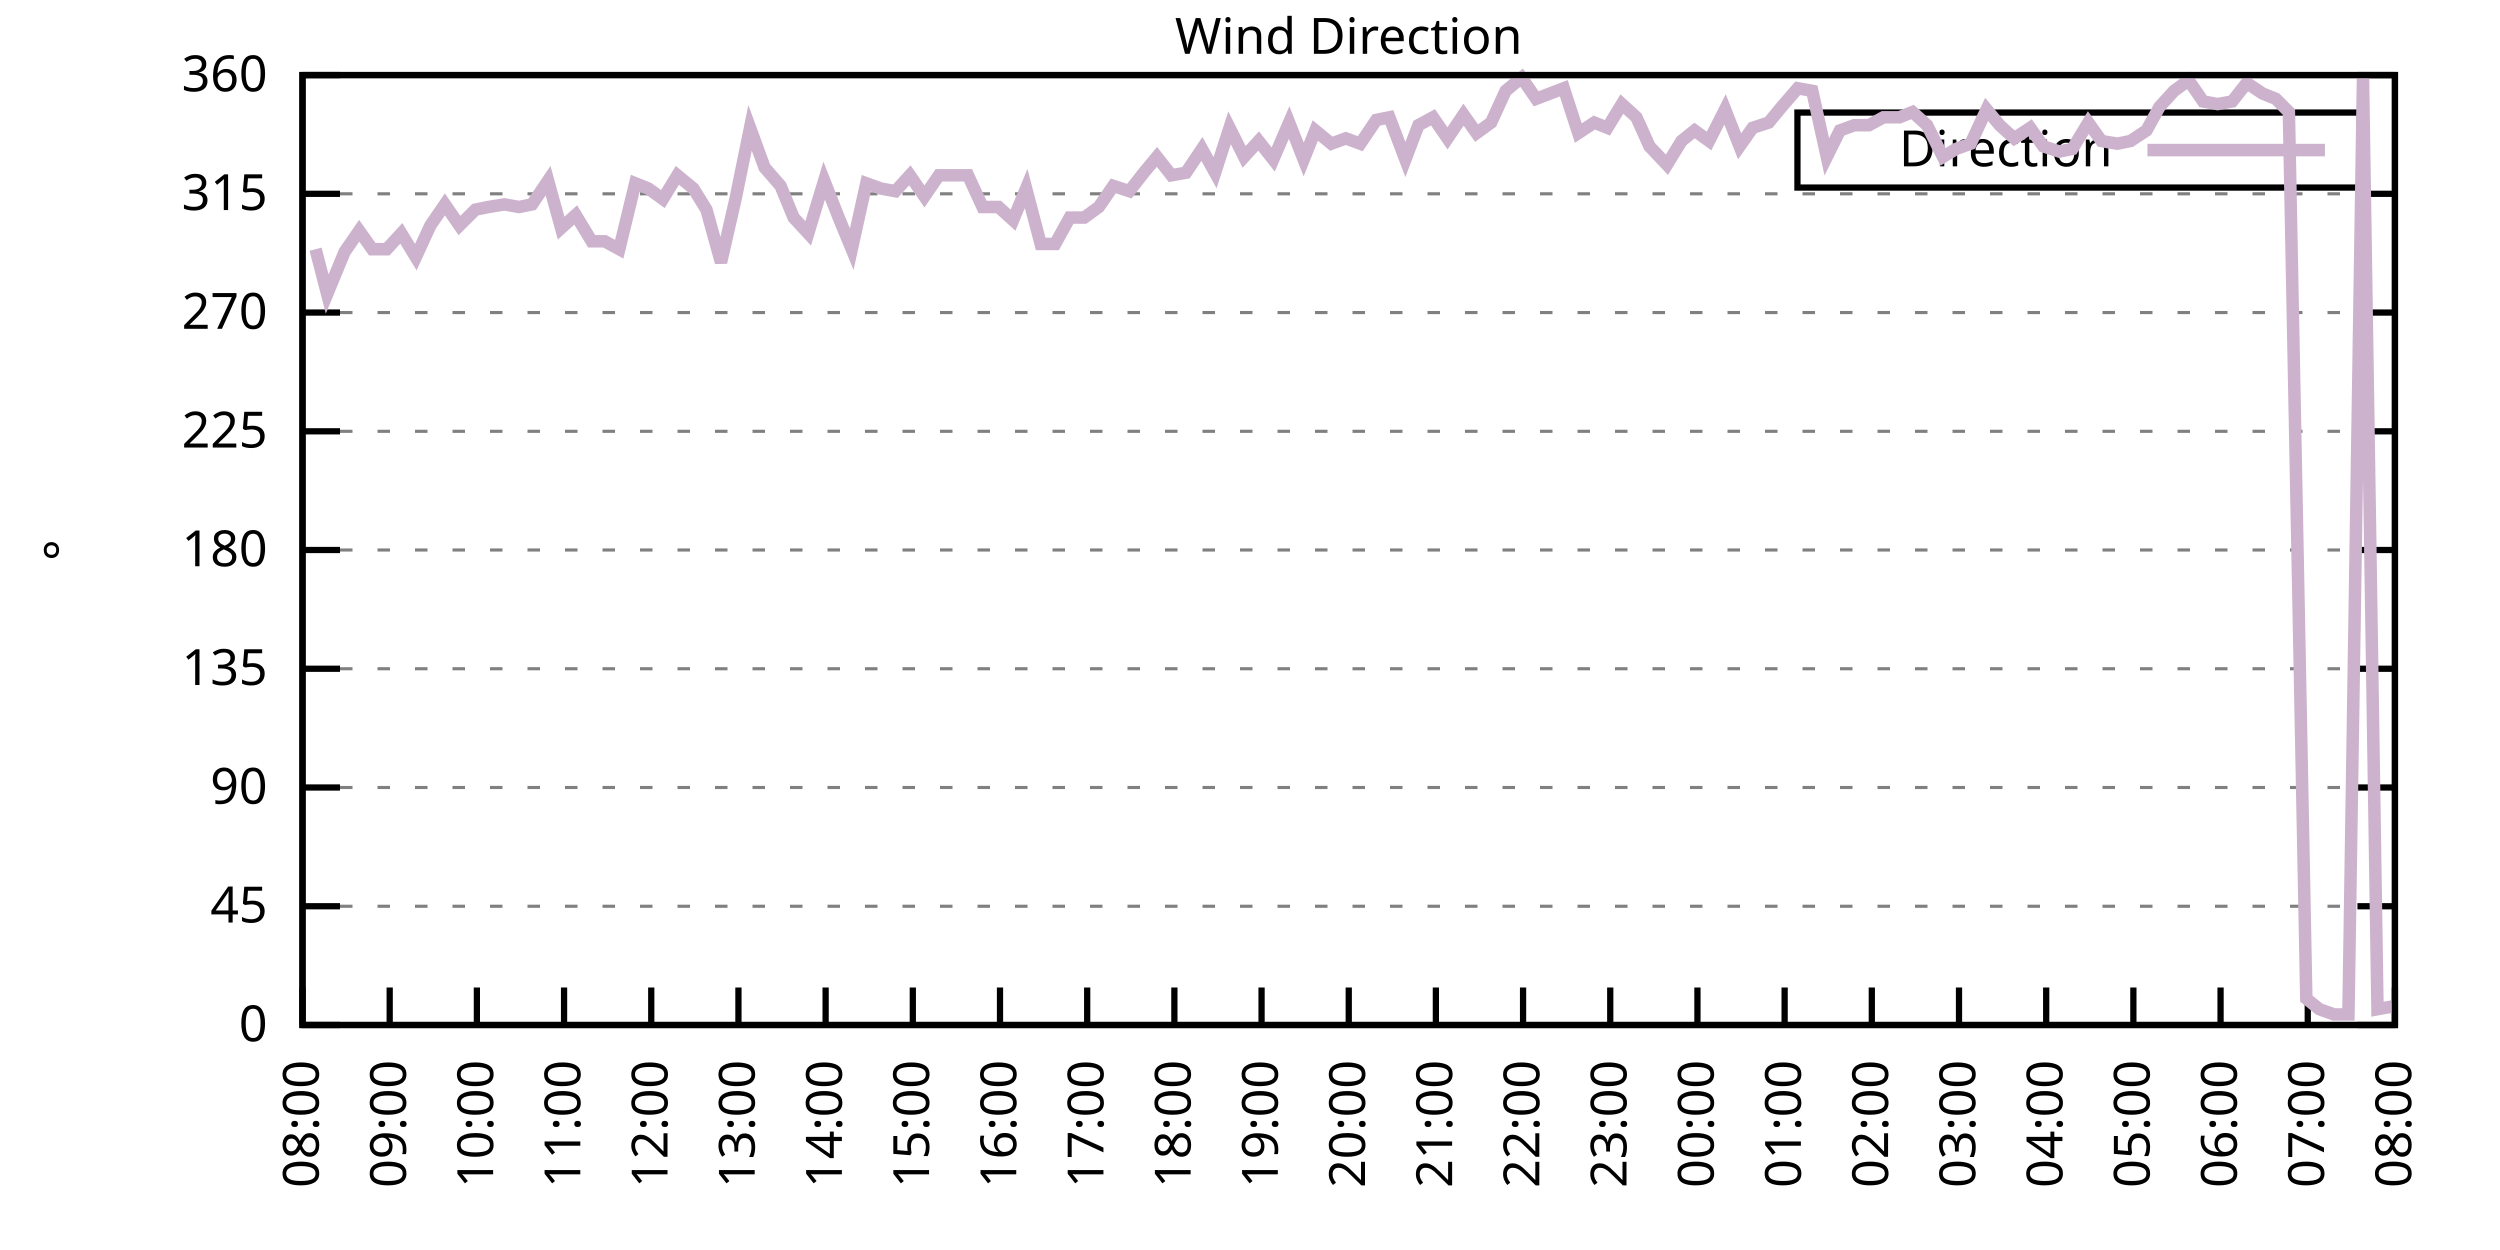
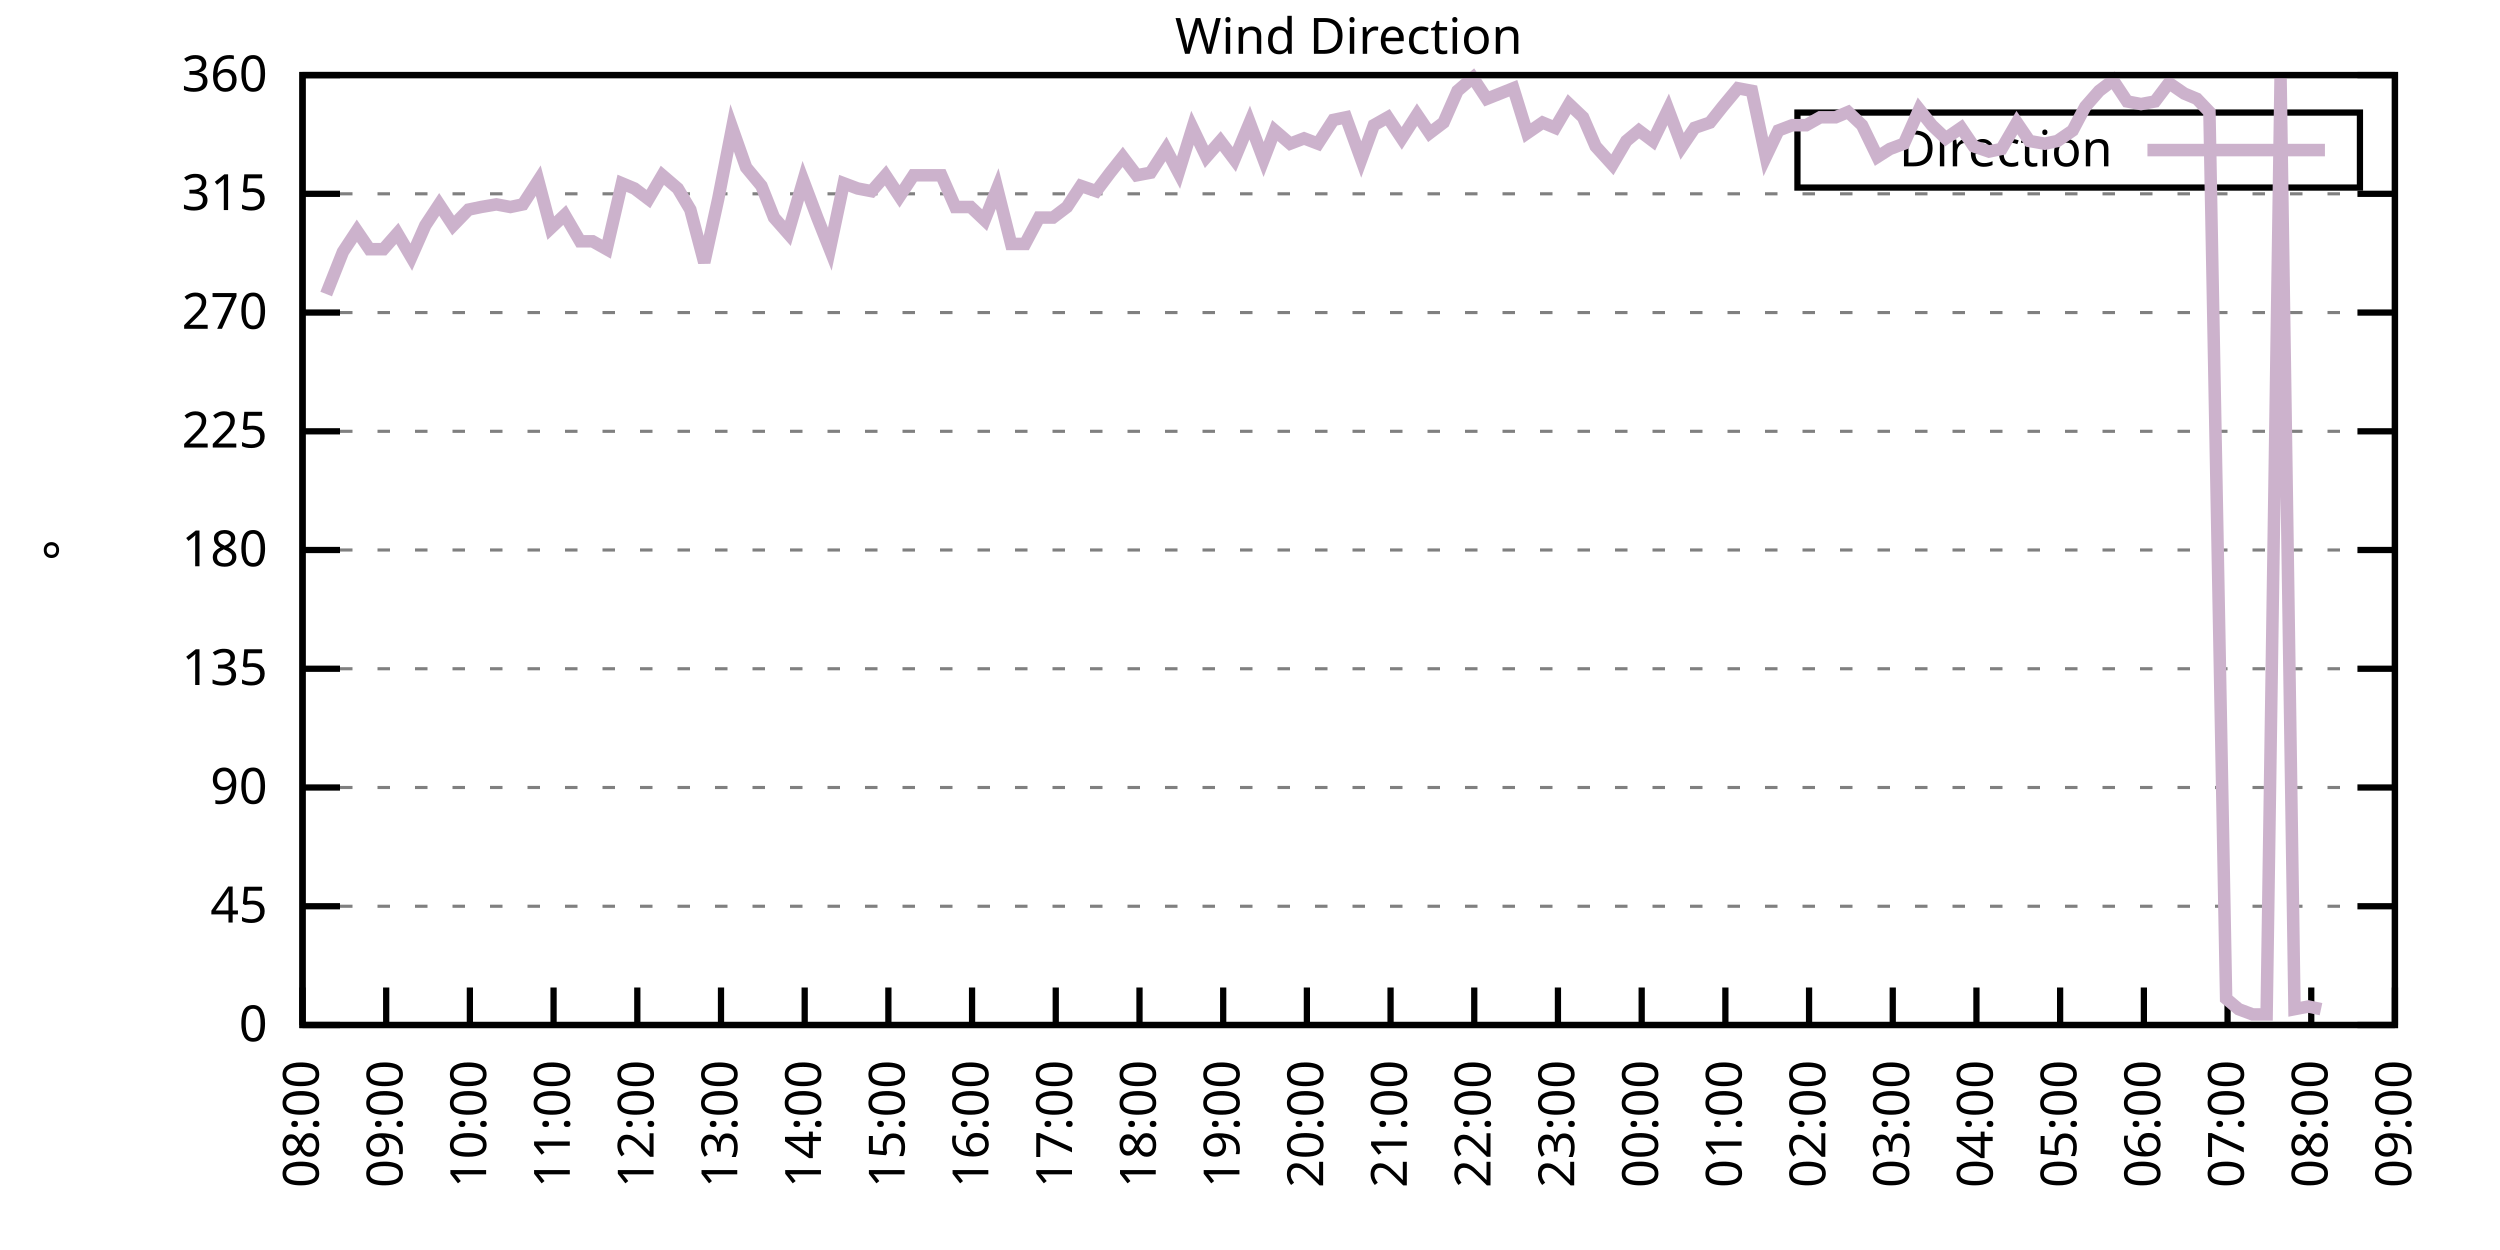
<svg xmlns="http://www.w3.org/2000/svg" xmlns:xlink="http://www.w3.org/1999/xlink" width="400" height="200" viewBox="0 0 400 200">
  <g id="gnuplot_canvas">
    <rect x="0" y="0" width="400" height="200" fill="none" />
    <defs>
      <circle id="gpDot" r="0.5" stroke-width="0.5" stroke="currentColor" />
      <path id="gpPt0" stroke-width="0.333" stroke="currentColor" d="M-1,0 h2 M0,-1 v2" />
      <path id="gpPt1" stroke-width="0.333" stroke="currentColor" d="M-1,-1 L1,1 M1,-1 L-1,1" />
      <path id="gpPt2" stroke-width="0.333" stroke="currentColor" d="M-1,0 L1,0 M0,-1 L0,1 M-1,-1 L1,1 M-1,1 L1,-1" />
      <rect id="gpPt3" stroke-width="0.333" stroke="currentColor" x="-1" y="-1" width="2" height="2" />
      <rect id="gpPt4" stroke-width="0.333" stroke="currentColor" fill="currentColor" x="-1" y="-1" width="2" height="2" />
      <circle id="gpPt5" stroke-width="0.333" stroke="currentColor" cx="0" cy="0" r="1" />
      <use xlink:href="#gpPt5" id="gpPt6" fill="currentColor" stroke="none" />
      <path id="gpPt7" stroke-width="0.333" stroke="currentColor" d="M0,-1.33 L-1.33,0.67 L1.33,0.67 z" />
      <use xlink:href="#gpPt7" id="gpPt8" fill="currentColor" stroke="none" />
      <use xlink:href="#gpPt7" id="gpPt9" stroke="currentColor" transform="rotate(180)" />
      <use xlink:href="#gpPt9" id="gpPt10" fill="currentColor" stroke="none" />
      <use xlink:href="#gpPt3" id="gpPt11" stroke="currentColor" transform="rotate(45)" />
      <use xlink:href="#gpPt11" id="gpPt12" fill="currentColor" stroke="none" />
      <path id="gpPt13" stroke-width="0.333" stroke="currentColor" d="M0,1.330 L1.265,0.411 L0.782,-1.067 L-0.782,-1.076 L-1.265,0.411 z" />
      <use xlink:href="#gpPt13" id="gpPt14" fill="currentColor" stroke="none" />
      <filter id="textbox" filterUnits="objectBoundingBox" x="0" y="0" height="1" width="1">
        <feFlood flood-color="white" flood-opacity="1" result="bgnd" />
        <feComposite in="SourceGraphic" in2="bgnd" operator="atop" />
      </filter>
      <filter id="greybox" filterUnits="objectBoundingBox" x="0" y="0" height="1" width="1">
        <feFlood flood-color="lightgrey" flood-opacity="1" result="grey" />
        <feComposite in="SourceGraphic" in2="grey" operator="atop" />
      </filter>
    </defs>
    <g fill="none" color="white" stroke="currentColor" stroke-width="1.00" stroke-linecap="butt" stroke-linejoin="miter">
</g>
    <g fill="none" color="black" stroke="currentColor" stroke-width="1.00" stroke-linecap="butt" stroke-linejoin="miter">
      <g stroke="none" shape-rendering="crispEdges">
        <polygon fill="rgb(255, 255, 255)" points="48.40,164.00 383.18,164.00 383.18,12.02 48.40,12.02 " />
      </g>
    </g>
    <g fill="none" color="black" stroke="currentColor" stroke-width="1.00" stroke-linecap="butt" stroke-linejoin="miter">
</g>
    <g fill="none" color="black" stroke="black" stroke-width="0.50" stroke-linecap="butt" stroke-linejoin="miter">
</g>
    <g fill="none" color="gray" stroke="currentColor" stroke-width="0.50" stroke-linecap="butt" stroke-linejoin="miter">
      <path stroke="gray" stroke-dasharray="2,4" class="gridline" d="M48.40,164.00 L383.19,164.00  " />
    </g>
    <g fill="none" color="gray" stroke="gray" stroke-width="1.00" stroke-linecap="butt" stroke-linejoin="miter">
</g>
    <g fill="none" color="black" stroke="currentColor" stroke-width="1.00" stroke-linecap="butt" stroke-linejoin="miter">
      <path stroke="black" d="M48.40,164.00 L54.40,164.00 M383.19,164.00 L377.19,164.00  " />
      <g transform="translate(42.80,166.60)" stroke="none" fill="black" font-family="Sans" font-size="8.00" text-anchor="end">
        <text>
          <tspan font-family="Sans"> 0</tspan>
        </text>
      </g>
    </g>
    <g fill="none" color="black" stroke="currentColor" stroke-width="1.00" stroke-linecap="butt" stroke-linejoin="miter">
</g>
    <g fill="none" color="black" stroke="black" stroke-width="0.50" stroke-linecap="butt" stroke-linejoin="miter">
</g>
    <g fill="none" color="gray" stroke="currentColor" stroke-width="0.50" stroke-linecap="butt" stroke-linejoin="miter">
      <path stroke="gray" stroke-dasharray="2,4" class="gridline" d="M48.40,145.00 L383.19,145.00  " />
    </g>
    <g fill="none" color="gray" stroke="gray" stroke-width="1.00" stroke-linecap="butt" stroke-linejoin="miter">
</g>
    <g fill="none" color="black" stroke="currentColor" stroke-width="1.00" stroke-linecap="butt" stroke-linejoin="miter">
      <path stroke="black" d="M48.40,145.00 L54.40,145.00 M383.19,145.00 L377.19,145.00  " />
      <g transform="translate(42.80,147.60)" stroke="none" fill="black" font-family="Sans" font-size="8.00" text-anchor="end">
        <text>
          <tspan font-family="Sans"> 45</tspan>
        </text>
      </g>
    </g>
    <g fill="none" color="black" stroke="currentColor" stroke-width="1.00" stroke-linecap="butt" stroke-linejoin="miter">
</g>
    <g fill="none" color="black" stroke="black" stroke-width="0.50" stroke-linecap="butt" stroke-linejoin="miter">
</g>
    <g fill="none" color="gray" stroke="currentColor" stroke-width="0.50" stroke-linecap="butt" stroke-linejoin="miter">
      <path stroke="gray" stroke-dasharray="2,4" class="gridline" d="M48.40,126.00 L383.19,126.00  " />
    </g>
    <g fill="none" color="gray" stroke="gray" stroke-width="1.00" stroke-linecap="butt" stroke-linejoin="miter">
</g>
    <g fill="none" color="black" stroke="currentColor" stroke-width="1.00" stroke-linecap="butt" stroke-linejoin="miter">
      <path stroke="black" d="M48.40,126.00 L54.40,126.00 M383.19,126.00 L377.19,126.00  " />
      <g transform="translate(42.80,128.60)" stroke="none" fill="black" font-family="Sans" font-size="8.00" text-anchor="end">
        <text>
          <tspan font-family="Sans"> 90</tspan>
        </text>
      </g>
    </g>
    <g fill="none" color="black" stroke="currentColor" stroke-width="1.00" stroke-linecap="butt" stroke-linejoin="miter">
</g>
    <g fill="none" color="black" stroke="black" stroke-width="0.50" stroke-linecap="butt" stroke-linejoin="miter">
</g>
    <g fill="none" color="gray" stroke="currentColor" stroke-width="0.50" stroke-linecap="butt" stroke-linejoin="miter">
      <path stroke="gray" stroke-dasharray="2,4" class="gridline" d="M48.40,107.00 L383.19,107.00  " />
    </g>
    <g fill="none" color="gray" stroke="gray" stroke-width="1.00" stroke-linecap="butt" stroke-linejoin="miter">
</g>
    <g fill="none" color="black" stroke="currentColor" stroke-width="1.00" stroke-linecap="butt" stroke-linejoin="miter">
      <path stroke="black" d="M48.40,107.00 L54.40,107.00 M383.19,107.00 L377.19,107.00  " />
      <g transform="translate(42.80,109.60)" stroke="none" fill="black" font-family="Sans" font-size="8.00" text-anchor="end">
        <text>
          <tspan font-family="Sans"> 135</tspan>
        </text>
      </g>
    </g>
    <g fill="none" color="black" stroke="currentColor" stroke-width="1.00" stroke-linecap="butt" stroke-linejoin="miter">
</g>
    <g fill="none" color="black" stroke="black" stroke-width="0.50" stroke-linecap="butt" stroke-linejoin="miter">
</g>
    <g fill="none" color="gray" stroke="currentColor" stroke-width="0.50" stroke-linecap="butt" stroke-linejoin="miter">
      <path stroke="gray" stroke-dasharray="2,4" class="gridline" d="M48.40,88.00 L383.19,88.00  " />
    </g>
    <g fill="none" color="gray" stroke="gray" stroke-width="1.00" stroke-linecap="butt" stroke-linejoin="miter">
</g>
    <g fill="none" color="black" stroke="currentColor" stroke-width="1.00" stroke-linecap="butt" stroke-linejoin="miter">
      <path stroke="black" d="M48.40,88.00 L54.40,88.00 M383.19,88.00 L377.19,88.00  " />
      <g transform="translate(42.80,90.60)" stroke="none" fill="black" font-family="Sans" font-size="8.00" text-anchor="end">
        <text>
          <tspan font-family="Sans"> 180</tspan>
        </text>
      </g>
    </g>
    <g fill="none" color="black" stroke="currentColor" stroke-width="1.00" stroke-linecap="butt" stroke-linejoin="miter">
</g>
    <g fill="none" color="black" stroke="black" stroke-width="0.50" stroke-linecap="butt" stroke-linejoin="miter">
</g>
    <g fill="none" color="gray" stroke="currentColor" stroke-width="0.50" stroke-linecap="butt" stroke-linejoin="miter">
      <path stroke="gray" stroke-dasharray="2,4" class="gridline" d="M48.40,69.01 L383.19,69.01  " />
    </g>
    <g fill="none" color="gray" stroke="gray" stroke-width="1.00" stroke-linecap="butt" stroke-linejoin="miter">
</g>
    <g fill="none" color="black" stroke="currentColor" stroke-width="1.00" stroke-linecap="butt" stroke-linejoin="miter">
      <path stroke="black" d="M48.40,69.01 L54.40,69.01 M383.19,69.01 L377.19,69.01  " />
      <g transform="translate(42.80,71.61)" stroke="none" fill="black" font-family="Sans" font-size="8.00" text-anchor="end">
        <text>
          <tspan font-family="Sans"> 225</tspan>
        </text>
      </g>
    </g>
    <g fill="none" color="black" stroke="currentColor" stroke-width="1.00" stroke-linecap="butt" stroke-linejoin="miter">
</g>
    <g fill="none" color="black" stroke="black" stroke-width="0.50" stroke-linecap="butt" stroke-linejoin="miter">
</g>
    <g fill="none" color="gray" stroke="currentColor" stroke-width="0.50" stroke-linecap="butt" stroke-linejoin="miter">
      <path stroke="gray" stroke-dasharray="2,4" class="gridline" d="M48.40,50.01 L383.19,50.01  " />
    </g>
    <g fill="none" color="gray" stroke="gray" stroke-width="1.00" stroke-linecap="butt" stroke-linejoin="miter">
</g>
    <g fill="none" color="black" stroke="currentColor" stroke-width="1.00" stroke-linecap="butt" stroke-linejoin="miter">
      <path stroke="black" d="M48.40,50.01 L54.40,50.01 M383.19,50.01 L377.19,50.01  " />
      <g transform="translate(42.80,52.61)" stroke="none" fill="black" font-family="Sans" font-size="8.00" text-anchor="end">
        <text>
          <tspan font-family="Sans"> 270</tspan>
        </text>
      </g>
    </g>
    <g fill="none" color="black" stroke="currentColor" stroke-width="1.00" stroke-linecap="butt" stroke-linejoin="miter">
</g>
    <g fill="none" color="black" stroke="black" stroke-width="0.50" stroke-linecap="butt" stroke-linejoin="miter">
</g>
    <g fill="none" color="gray" stroke="currentColor" stroke-width="0.50" stroke-linecap="butt" stroke-linejoin="miter">
      <path stroke="gray" stroke-dasharray="2,4" class="gridline" d="M48.40,31.01 L383.19,31.01  " />
    </g>
    <g fill="none" color="gray" stroke="gray" stroke-width="1.00" stroke-linecap="butt" stroke-linejoin="miter">
</g>
    <g fill="none" color="black" stroke="currentColor" stroke-width="1.00" stroke-linecap="butt" stroke-linejoin="miter">
      <path stroke="black" d="M48.40,31.01 L54.40,31.01 M383.19,31.01 L377.19,31.01  " />
      <g transform="translate(42.80,33.61)" stroke="none" fill="black" font-family="Sans" font-size="8.00" text-anchor="end">
        <text>
          <tspan font-family="Sans"> 315</tspan>
        </text>
      </g>
    </g>
    <g fill="none" color="black" stroke="currentColor" stroke-width="1.00" stroke-linecap="butt" stroke-linejoin="miter">
</g>
    <g fill="none" color="black" stroke="black" stroke-width="0.50" stroke-linecap="butt" stroke-linejoin="miter">
</g>
    <g fill="none" color="gray" stroke="currentColor" stroke-width="0.50" stroke-linecap="butt" stroke-linejoin="miter">
      <path stroke="gray" stroke-dasharray="2,4" class="gridline" d="M48.40,12.01 L383.19,12.01  " />
    </g>
    <g fill="none" color="gray" stroke="gray" stroke-width="1.00" stroke-linecap="butt" stroke-linejoin="miter">
</g>
    <g fill="none" color="black" stroke="currentColor" stroke-width="1.00" stroke-linecap="butt" stroke-linejoin="miter">
      <path stroke="black" d="M48.40,12.01 L54.40,12.01 M383.19,12.01 L377.19,12.01  " />
      <g transform="translate(42.80,14.61)" stroke="none" fill="black" font-family="Sans" font-size="8.00" text-anchor="end">
        <text>
          <tspan font-family="Sans"> 360</tspan>
        </text>
      </g>
    </g>
    <g fill="none" color="black" stroke="currentColor" stroke-width="1.00" stroke-linecap="butt" stroke-linejoin="miter">
      <path stroke="black" d="M48.40,164.00 L48.40,158.00  " />
      <g transform="translate(51.00,169.60) rotate(270.00)" stroke="none" fill="black" font-family="Sans" font-size="8.00" text-anchor="end">
        <text>
          <tspan font-family="Sans">08:00</tspan>
        </text>
      </g>
    </g>
    <g fill="none" color="black" stroke="currentColor" stroke-width="1.00" stroke-linecap="butt" stroke-linejoin="miter">
-       <path stroke="black" d="M62.35,164.00 L62.35,158.00  " />
-       <g transform="translate(64.95,169.60) rotate(270.00)" stroke="none" fill="black" font-family="Sans" font-size="8.00" text-anchor="end">
+       <path stroke="black" d="M61.79,164.00 L61.79,158.00  " />
+       <g transform="translate(64.39,169.60) rotate(270.00)" stroke="none" fill="black" font-family="Sans" font-size="8.00" text-anchor="end">
        <text>
          <tspan font-family="Sans">09:00</tspan>
        </text>
      </g>
    </g>
    <g fill="none" color="black" stroke="currentColor" stroke-width="1.00" stroke-linecap="butt" stroke-linejoin="miter">
-       <path stroke="black" d="M76.30,164.00 L76.30,158.00  " />
-       <g transform="translate(78.90,169.60) rotate(270.00)" stroke="none" fill="black" font-family="Sans" font-size="8.00" text-anchor="end">
+       <path stroke="black" d="M75.18,164.00 L75.18,158.00  " />
+       <g transform="translate(77.78,169.60) rotate(270.00)" stroke="none" fill="black" font-family="Sans" font-size="8.00" text-anchor="end">
        <text>
          <tspan font-family="Sans">10:00</tspan>
        </text>
      </g>
    </g>
    <g fill="none" color="black" stroke="currentColor" stroke-width="1.00" stroke-linecap="butt" stroke-linejoin="miter">
-       <path stroke="black" d="M90.25,164.00 L90.25,158.00  " />
-       <g transform="translate(92.85,169.60) rotate(270.00)" stroke="none" fill="black" font-family="Sans" font-size="8.00" text-anchor="end">
+       <path stroke="black" d="M88.57,164.00 L88.57,158.00  " />
+       <g transform="translate(91.17,169.60) rotate(270.00)" stroke="none" fill="black" font-family="Sans" font-size="8.00" text-anchor="end">
        <text>
          <tspan font-family="Sans">11:00</tspan>
        </text>
      </g>
    </g>
    <g fill="none" color="black" stroke="currentColor" stroke-width="1.00" stroke-linecap="butt" stroke-linejoin="miter">
-       <path stroke="black" d="M104.20,164.00 L104.20,158.00  " />
-       <g transform="translate(106.80,169.60) rotate(270.00)" stroke="none" fill="black" font-family="Sans" font-size="8.00" text-anchor="end">
+       <path stroke="black" d="M101.97,164.00 L101.97,158.00  " />
+       <g transform="translate(104.57,169.60) rotate(270.00)" stroke="none" fill="black" font-family="Sans" font-size="8.00" text-anchor="end">
        <text>
          <tspan font-family="Sans">12:00</tspan>
        </text>
      </g>
    </g>
    <g fill="none" color="black" stroke="currentColor" stroke-width="1.00" stroke-linecap="butt" stroke-linejoin="miter">
-       <path stroke="black" d="M118.15,164.00 L118.15,158.00  " />
-       <g transform="translate(120.75,169.60) rotate(270.00)" stroke="none" fill="black" font-family="Sans" font-size="8.00" text-anchor="end">
+       <path stroke="black" d="M115.36,164.00 L115.36,158.00  " />
+       <g transform="translate(117.96,169.60) rotate(270.00)" stroke="none" fill="black" font-family="Sans" font-size="8.00" text-anchor="end">
        <text>
          <tspan font-family="Sans">13:00</tspan>
        </text>
      </g>
    </g>
    <g fill="none" color="black" stroke="currentColor" stroke-width="1.00" stroke-linecap="butt" stroke-linejoin="miter">
-       <path stroke="black" d="M132.10,164.00 L132.10,158.00  " />
-       <g transform="translate(134.70,169.60) rotate(270.00)" stroke="none" fill="black" font-family="Sans" font-size="8.00" text-anchor="end">
+       <path stroke="black" d="M128.75,164.00 L128.75,158.00  " />
+       <g transform="translate(131.35,169.60) rotate(270.00)" stroke="none" fill="black" font-family="Sans" font-size="8.00" text-anchor="end">
        <text>
          <tspan font-family="Sans">14:00</tspan>
        </text>
      </g>
    </g>
    <g fill="none" color="black" stroke="currentColor" stroke-width="1.00" stroke-linecap="butt" stroke-linejoin="miter">
-       <path stroke="black" d="M146.05,164.00 L146.05,158.00  " />
-       <g transform="translate(148.65,169.60) rotate(270.00)" stroke="none" fill="black" font-family="Sans" font-size="8.00" text-anchor="end">
+       <path stroke="black" d="M142.14,164.00 L142.14,158.00  " />
+       <g transform="translate(144.74,169.60) rotate(270.00)" stroke="none" fill="black" font-family="Sans" font-size="8.00" text-anchor="end">
        <text>
          <tspan font-family="Sans">15:00</tspan>
        </text>
      </g>
    </g>
    <g fill="none" color="black" stroke="currentColor" stroke-width="1.00" stroke-linecap="butt" stroke-linejoin="miter">
-       <path stroke="black" d="M160.00,164.00 L160.00,158.00  " />
-       <g transform="translate(162.60,169.60) rotate(270.00)" stroke="none" fill="black" font-family="Sans" font-size="8.00" text-anchor="end">
+       <path stroke="black" d="M155.53,164.00 L155.53,158.00  " />
+       <g transform="translate(158.13,169.60) rotate(270.00)" stroke="none" fill="black" font-family="Sans" font-size="8.00" text-anchor="end">
        <text>
          <tspan font-family="Sans">16:00</tspan>
        </text>
      </g>
    </g>
    <g fill="none" color="black" stroke="currentColor" stroke-width="1.00" stroke-linecap="butt" stroke-linejoin="miter">
-       <path stroke="black" d="M173.95,164.00 L173.95,158.00  " />
-       <g transform="translate(176.55,169.60) rotate(270.00)" stroke="none" fill="black" font-family="Sans" font-size="8.00" text-anchor="end">
+       <path stroke="black" d="M168.92,164.00 L168.92,158.00  " />
+       <g transform="translate(171.52,169.60) rotate(270.00)" stroke="none" fill="black" font-family="Sans" font-size="8.00" text-anchor="end">
        <text>
          <tspan font-family="Sans">17:00</tspan>
        </text>
      </g>
    </g>
    <g fill="none" color="black" stroke="currentColor" stroke-width="1.00" stroke-linecap="butt" stroke-linejoin="miter">
-       <path stroke="black" d="M187.90,164.00 L187.90,158.00  " />
-       <g transform="translate(190.50,169.60) rotate(270.00)" stroke="none" fill="black" font-family="Sans" font-size="8.00" text-anchor="end">
+       <path stroke="black" d="M182.32,164.00 L182.32,158.00  " />
+       <g transform="translate(184.92,169.60) rotate(270.00)" stroke="none" fill="black" font-family="Sans" font-size="8.00" text-anchor="end">
        <text>
          <tspan font-family="Sans">18:00</tspan>
        </text>
      </g>
    </g>
    <g fill="none" color="black" stroke="currentColor" stroke-width="1.00" stroke-linecap="butt" stroke-linejoin="miter">
-       <path stroke="black" d="M201.85,164.00 L201.85,158.00  " />
-       <g transform="translate(204.45,169.60) rotate(270.00)" stroke="none" fill="black" font-family="Sans" font-size="8.00" text-anchor="end">
+       <path stroke="black" d="M195.71,164.00 L195.71,158.00  " />
+       <g transform="translate(198.31,169.60) rotate(270.00)" stroke="none" fill="black" font-family="Sans" font-size="8.00" text-anchor="end">
        <text>
          <tspan font-family="Sans">19:00</tspan>
        </text>
      </g>
    </g>
    <g fill="none" color="black" stroke="currentColor" stroke-width="1.00" stroke-linecap="butt" stroke-linejoin="miter">
-       <path stroke="black" d="M215.80,164.00 L215.80,158.00  " />
-       <g transform="translate(218.40,169.60) rotate(270.00)" stroke="none" fill="black" font-family="Sans" font-size="8.00" text-anchor="end">
+       <path stroke="black" d="M209.10,164.00 L209.10,158.00  " />
+       <g transform="translate(211.70,169.60) rotate(270.00)" stroke="none" fill="black" font-family="Sans" font-size="8.00" text-anchor="end">
        <text>
          <tspan font-family="Sans">20:00</tspan>
        </text>
      </g>
    </g>
    <g fill="none" color="black" stroke="currentColor" stroke-width="1.00" stroke-linecap="butt" stroke-linejoin="miter">
-       <path stroke="black" d="M229.74,164.00 L229.74,158.00  " />
-       <g transform="translate(232.34,169.60) rotate(270.00)" stroke="none" fill="black" font-family="Sans" font-size="8.00" text-anchor="end">
+       <path stroke="black" d="M222.49,164.00 L222.49,158.00  " />
+       <g transform="translate(225.09,169.60) rotate(270.00)" stroke="none" fill="black" font-family="Sans" font-size="8.00" text-anchor="end">
        <text>
          <tspan font-family="Sans">21:00</tspan>
        </text>
      </g>
    </g>
    <g fill="none" color="black" stroke="currentColor" stroke-width="1.00" stroke-linecap="butt" stroke-linejoin="miter">
-       <path stroke="black" d="M243.69,164.00 L243.69,158.00  " />
-       <g transform="translate(246.29,169.60) rotate(270.00)" stroke="none" fill="black" font-family="Sans" font-size="8.00" text-anchor="end">
+       <path stroke="black" d="M235.88,164.00 L235.88,158.00  " />
+       <g transform="translate(238.48,169.60) rotate(270.00)" stroke="none" fill="black" font-family="Sans" font-size="8.00" text-anchor="end">
        <text>
          <tspan font-family="Sans">22:00</tspan>
        </text>
      </g>
    </g>
    <g fill="none" color="black" stroke="currentColor" stroke-width="1.00" stroke-linecap="butt" stroke-linejoin="miter">
-       <path stroke="black" d="M257.64,164.00 L257.64,158.00  " />
-       <g transform="translate(260.24,169.60) rotate(270.00)" stroke="none" fill="black" font-family="Sans" font-size="8.00" text-anchor="end">
+       <path stroke="black" d="M249.27,164.00 L249.27,158.00  " />
+       <g transform="translate(251.87,169.60) rotate(270.00)" stroke="none" fill="black" font-family="Sans" font-size="8.00" text-anchor="end">
        <text>
          <tspan font-family="Sans">23:00</tspan>
        </text>
      </g>
    </g>
    <g fill="none" color="black" stroke="currentColor" stroke-width="1.00" stroke-linecap="butt" stroke-linejoin="miter">
-       <path stroke="black" d="M271.59,164.00 L271.59,158.00  " />
-       <g transform="translate(274.19,169.60) rotate(270.00)" stroke="none" fill="black" font-family="Sans" font-size="8.00" text-anchor="end">
+       <path stroke="black" d="M262.67,164.00 L262.67,158.00  " />
+       <g transform="translate(265.27,169.60) rotate(270.00)" stroke="none" fill="black" font-family="Sans" font-size="8.00" text-anchor="end">
        <text>
          <tspan font-family="Sans">00:00</tspan>
        </text>
      </g>
    </g>
    <g fill="none" color="black" stroke="currentColor" stroke-width="1.00" stroke-linecap="butt" stroke-linejoin="miter">
-       <path stroke="black" d="M285.54,164.00 L285.54,158.00  " />
-       <g transform="translate(288.14,169.60) rotate(270.00)" stroke="none" fill="black" font-family="Sans" font-size="8.00" text-anchor="end">
+       <path stroke="black" d="M276.06,164.00 L276.06,158.00  " />
+       <g transform="translate(278.66,169.60) rotate(270.00)" stroke="none" fill="black" font-family="Sans" font-size="8.00" text-anchor="end">
        <text>
          <tspan font-family="Sans">01:00</tspan>
        </text>
      </g>
    </g>
    <g fill="none" color="black" stroke="currentColor" stroke-width="1.00" stroke-linecap="butt" stroke-linejoin="miter">
-       <path stroke="black" d="M299.49,164.00 L299.49,158.00  " />
-       <g transform="translate(302.09,169.60) rotate(270.00)" stroke="none" fill="black" font-family="Sans" font-size="8.00" text-anchor="end">
+       <path stroke="black" d="M289.45,164.00 L289.45,158.00  " />
+       <g transform="translate(292.05,169.60) rotate(270.00)" stroke="none" fill="black" font-family="Sans" font-size="8.00" text-anchor="end">
        <text>
          <tspan font-family="Sans">02:00</tspan>
        </text>
      </g>
    </g>
    <g fill="none" color="black" stroke="currentColor" stroke-width="1.00" stroke-linecap="butt" stroke-linejoin="miter">
-       <path stroke="black" d="M313.44,164.00 L313.44,158.00  " />
-       <g transform="translate(316.04,169.60) rotate(270.00)" stroke="none" fill="black" font-family="Sans" font-size="8.00" text-anchor="end">
+       <path stroke="black" d="M302.84,164.00 L302.84,158.00  " />
+       <g transform="translate(305.44,169.60) rotate(270.00)" stroke="none" fill="black" font-family="Sans" font-size="8.00" text-anchor="end">
        <text>
          <tspan font-family="Sans">03:00</tspan>
        </text>
      </g>
    </g>
    <g fill="none" color="black" stroke="currentColor" stroke-width="1.00" stroke-linecap="butt" stroke-linejoin="miter">
-       <path stroke="black" d="M327.39,164.00 L327.39,158.00  " />
-       <g transform="translate(329.99,169.60) rotate(270.00)" stroke="none" fill="black" font-family="Sans" font-size="8.00" text-anchor="end">
+       <path stroke="black" d="M316.23,164.00 L316.23,158.00  " />
+       <g transform="translate(318.83,169.60) rotate(270.00)" stroke="none" fill="black" font-family="Sans" font-size="8.00" text-anchor="end">
        <text>
          <tspan font-family="Sans">04:00</tspan>
        </text>
      </g>
    </g>
    <g fill="none" color="black" stroke="currentColor" stroke-width="1.00" stroke-linecap="butt" stroke-linejoin="miter">
-       <path stroke="black" d="M341.34,164.00 L341.34,158.00  " />
-       <g transform="translate(343.94,169.60) rotate(270.00)" stroke="none" fill="black" font-family="Sans" font-size="8.00" text-anchor="end">
+       <path stroke="black" d="M329.62,164.00 L329.62,158.00  " />
+       <g transform="translate(332.22,169.60) rotate(270.00)" stroke="none" fill="black" font-family="Sans" font-size="8.00" text-anchor="end">
        <text>
          <tspan font-family="Sans">05:00</tspan>
        </text>
      </g>
    </g>
    <g fill="none" color="black" stroke="currentColor" stroke-width="1.00" stroke-linecap="butt" stroke-linejoin="miter">
-       <path stroke="black" d="M355.29,164.00 L355.29,158.00  " />
-       <g transform="translate(357.89,169.60) rotate(270.00)" stroke="none" fill="black" font-family="Sans" font-size="8.00" text-anchor="end">
+       <path stroke="black" d="M343.02,164.00 L343.02,158.00  " />
+       <g transform="translate(345.62,169.60) rotate(270.00)" stroke="none" fill="black" font-family="Sans" font-size="8.00" text-anchor="end">
        <text>
          <tspan font-family="Sans">06:00</tspan>
        </text>
      </g>
    </g>
    <g fill="none" color="black" stroke="currentColor" stroke-width="1.00" stroke-linecap="butt" stroke-linejoin="miter">
-       <path stroke="black" d="M369.24,164.00 L369.24,158.00  " />
-       <g transform="translate(371.84,169.60) rotate(270.00)" stroke="none" fill="black" font-family="Sans" font-size="8.00" text-anchor="end">
+       <path stroke="black" d="M356.41,164.00 L356.41,158.00  " />
+       <g transform="translate(359.01,169.60) rotate(270.00)" stroke="none" fill="black" font-family="Sans" font-size="8.00" text-anchor="end">
        <text>
          <tspan font-family="Sans">07:00</tspan>
+         </text>
+       </g>
+     </g>
+     <g fill="none" color="black" stroke="currentColor" stroke-width="1.00" stroke-linecap="butt" stroke-linejoin="miter">
+       <path stroke="black" d="M369.80,164.00 L369.80,158.00  " />
+       <g transform="translate(372.40,169.60) rotate(270.00)" stroke="none" fill="black" font-family="Sans" font-size="8.00" text-anchor="end">
+         <text>
+           <tspan font-family="Sans">08:00</tspan>
        </text>
      </g>
    </g>
    <g fill="none" color="black" stroke="currentColor" stroke-width="1.00" stroke-linecap="butt" stroke-linejoin="miter">
      <path stroke="black" d="M383.19,164.00 L383.19,158.00  " />
      <g transform="translate(385.79,169.60) rotate(270.00)" stroke="none" fill="black" font-family="Sans" font-size="8.00" text-anchor="end">
        <text>
-           <tspan font-family="Sans">08:00</tspan>
+           <tspan font-family="Sans">09:00</tspan>
        </text>
      </g>
    </g>
    <g fill="none" color="black" stroke="currentColor" stroke-width="1.00" stroke-linecap="butt" stroke-linejoin="miter">
</g>
    <g fill="none" color="black" stroke="currentColor" stroke-width="1.00" stroke-linecap="butt" stroke-linejoin="miter">
      <path stroke="black" d="M48.40,12.01 L48.40,164.00 L383.19,164.00 L383.19,12.01 L48.40,12.01 Z  " />
    </g>
    <g fill="none" color="black" stroke="currentColor" stroke-width="1.00" stroke-linecap="butt" stroke-linejoin="miter">
</g>
    <g fill="none" color="black" stroke="currentColor" stroke-width="1.00" stroke-linecap="butt" stroke-linejoin="miter">
      <path stroke="black" d="M287.59,30.01 L287.59,18.01 L377.59,18.01 L377.59,30.01 L287.59,30.01 Z  " />
    </g>
    <g id="Wind_direction_plot_1">
      <g fill="none" color="white" stroke="black" stroke-width="2.00" stroke-linecap="butt" stroke-linejoin="miter">
</g>
      <g fill="none" color="black" stroke="currentColor" stroke-width="2.00" stroke-linecap="butt" stroke-linejoin="miter">
        <g transform="translate(337.99,26.61)" stroke="none" fill="black" font-family="Sans" font-size="8.00" text-anchor="end">
          <text>
            <tspan font-family="Sans">Direction</tspan>
          </text>
        </g>
      </g>
      <g fill="none" color="black" stroke="currentColor" stroke-width="2.00" stroke-linecap="butt" stroke-linejoin="miter">
-         <path stroke="rgb(204, 178, 204)" d="M343.59,24.01 L371.99,24.01 M50.49,39.87 L52.35,47.05 L55.14,40.30 L57.47,36.92 L59.56,39.87 L61.88,39.87   L64.21,37.34 L66.53,41.14 L68.86,36.08 L71.18,32.70 L73.51,36.08 L76.07,33.54 L78.16,33.12 L80.72,32.70   L83.04,33.12 L85.13,32.70 L87.69,28.90 L89.78,36.50 L92.11,34.39 L94.67,38.61 L96.76,38.61 L99.08,39.87   L101.64,29.32 L103.73,30.16 L106.06,31.85 L108.38,28.05 L110.94,30.16 L113.03,33.54 L115.36,41.99 L117.68,31.85   L120.01,20.45 L122.33,26.79 L124.89,29.74 L126.98,34.81 L129.31,37.34 L131.87,28.90 L134.19,34.81 L136.28,39.87   L138.61,29.32 L140.93,30.16 L143.26,30.59 L145.58,28.05 L147.91,31.43 L150.23,28.05 L152.56,28.05 L154.88,28.05   L157.21,33.12 L159.76,33.12 L162.09,35.23 L164.18,30.16 L166.51,39.03 L168.83,39.03 L171.16,34.81 L173.48,34.81   L175.81,33.12 L178.13,29.74 L180.69,30.59 L183.01,27.63 L185.11,25.10 L187.43,28.05 L189.76,27.63 L192.31,23.83   L194.41,27.63 L196.73,20.45 L199.06,25.10 L201.38,22.56 L203.71,25.52 L206.26,19.61 L208.59,25.52 L210.45,20.88   L213.01,22.99 L215.33,22.14 L217.65,22.99 L220.21,19.19 L222.30,18.77 L224.86,25.52 L226.95,20.03 L229.28,18.77   L231.60,22.14 L234.16,18.34 L236.25,21.30 L238.58,19.61 L240.90,14.54 L243.46,12.43 L245.79,15.81 L250.20,14.12   L252.53,21.30 L255.09,19.61 L257.18,20.45 L259.50,16.65 L261.83,18.77 L263.92,23.41 L266.71,26.36 L269.04,22.56   L271.13,20.88 L273.45,22.56 L276.01,17.50 L278.34,23.41 L280.43,20.45 L282.99,19.61 L285.08,17.08 L287.64,14.12   L289.96,14.54 L292.29,25.10 L294.38,20.88 L296.70,20.03 L299.03,20.03 L301.35,18.77 L303.91,18.77 L306.00,17.92   L308.33,20.03 L310.88,25.10 L312.98,23.83 L315.30,22.99 L317.86,17.50 L319.95,20.03 L322.28,22.14 L324.83,20.45   L326.93,23.41 L329.48,24.25 L331.58,23.83 L334.13,19.61 L336.23,22.56 L338.78,22.99 L340.88,22.56 L343.43,20.88   L345.53,17.08 L347.85,14.54 L350.18,12.85 L352.50,16.23 L354.83,16.65 L357.15,16.23 L359.48,13.28 L362.03,14.97   L364.13,15.81 L366.22,17.92 L369.01,159.78 L371.10,161.47 L373.43,162.31 L375.75,162.31 L378.08,12.43 L380.40,161.47   L382.73,161.04  " />
+         <path stroke="rgb(204, 178, 204)" d="M343.59,24.01 L371.99,24.01 M52.19,47.05 L54.87,40.30 L57.10,36.92 L59.11,39.87 L61.35,39.87 L63.58,37.34   L65.81,41.14 L68.04,36.08 L70.27,32.70 L72.50,36.08 L74.96,33.54 L76.97,33.12 L79.42,32.70 L81.66,33.12   L83.66,32.70 L86.12,28.90 L88.13,36.50 L90.36,34.39 L92.82,38.61 L94.82,38.61 L97.06,39.87 L99.51,29.32   L101.52,30.16 L103.75,31.85 L105.98,28.05 L108.44,30.16 L110.45,33.54 L112.68,41.99 L114.91,31.85 L117.14,20.45   L119.38,26.79 L121.83,29.74 L123.84,34.81 L126.07,37.34 L128.53,28.90 L130.76,34.81 L132.77,39.87 L135.00,29.32   L137.23,30.16 L139.46,30.59 L141.69,28.05 L143.93,31.43 L146.16,28.05 L148.39,28.05 L150.62,28.05 L152.85,33.12   L155.31,33.12 L157.54,35.23 L159.55,30.16 L161.78,39.03 L164.01,39.03 L166.25,34.81 L168.48,34.81 L170.71,33.12   L172.94,29.74 L175.40,30.59 L177.63,27.63 L179.64,25.10 L181.87,28.05 L184.10,27.63 L186.56,23.83 L188.57,27.63   L190.80,20.45 L193.03,25.10 L195.26,22.56 L197.49,25.52 L199.95,19.61 L202.18,25.52 L203.97,20.88 L206.42,22.99   L208.65,22.14 L210.88,22.99 L213.34,19.19 L215.35,18.77 L217.80,25.52 L219.81,20.03 L222.04,18.77 L224.28,22.14   L226.73,18.34 L228.74,21.30 L230.97,19.61 L233.20,14.54 L235.66,12.43 L237.89,15.81 L242.13,14.12 L244.36,21.30   L246.82,19.61 L248.83,20.45 L251.06,16.65 L253.29,18.77 L255.30,23.41 L257.98,26.36 L260.21,22.56 L262.22,20.88   L264.45,22.56 L266.91,17.50 L269.14,23.41 L271.15,20.45 L273.60,19.61 L275.61,17.08 L278.07,14.12 L280.30,14.54   L282.53,25.10 L284.54,20.88 L286.77,20.03 L289.00,20.03 L291.23,18.77 L293.69,18.77 L295.70,17.92 L297.93,20.03   L300.39,25.10 L302.39,23.83 L304.63,22.99 L307.08,17.50 L309.09,20.03 L311.32,22.14 L313.78,20.45 L315.79,23.41   L318.24,24.25 L320.25,23.83 L322.70,19.61 L324.71,22.56 L327.17,22.99 L329.18,22.56 L331.63,20.88 L333.64,17.08   L335.87,14.54 L338.10,12.85 L340.34,16.23 L342.57,16.65 L344.80,16.23 L347.03,13.28 L349.49,14.97 L351.50,15.81   L353.51,17.92 L356.18,159.78 L358.19,161.47 L360.42,162.31 L362.66,162.31 L364.89,12.43 L367.12,161.47 L369.35,161.04   L371.36,161.47  " />
      </g>
    </g>
    <g fill="none" color="black" stroke="currentColor" stroke-width="2.00" stroke-linecap="butt" stroke-linejoin="miter">
</g>
    <g fill="none" color="black" stroke="black" stroke-width="1.00" stroke-linecap="butt" stroke-linejoin="miter">
</g>
    <g fill="none" color="black" stroke="currentColor" stroke-width="1.00" stroke-linecap="butt" stroke-linejoin="miter">
      <path stroke="black" d="M48.40,12.01 L48.40,164.00 L383.19,164.00 L383.19,12.01 L48.40,12.01 Z  " />
      <g transform="translate(12.80,88.01) rotate(270.00)" stroke="none" fill="black" font-family="Sans" font-size="8.00" text-anchor="middle">
        <text>
          <tspan font-family="Sans">°</tspan>
        </text>
      </g>
    </g>
    <g fill="none" color="black" stroke="currentColor" stroke-width="1.00" stroke-linecap="butt" stroke-linejoin="miter">
</g>
    <g fill="none" color="black" stroke="currentColor" stroke-width="1.00" stroke-linecap="butt" stroke-linejoin="miter">
      <g transform="translate(215.79,8.61)" stroke="none" fill="black" font-family="Sans" font-size="8.00" text-anchor="middle">
        <text>
          <tspan font-family="Sans">Wind Direction</tspan>
        </text>
      </g>
    </g>
    <g fill="none" color="black" stroke="currentColor" stroke-width="1.00" stroke-linecap="butt" stroke-linejoin="miter">
</g>
  </g>
</svg>
